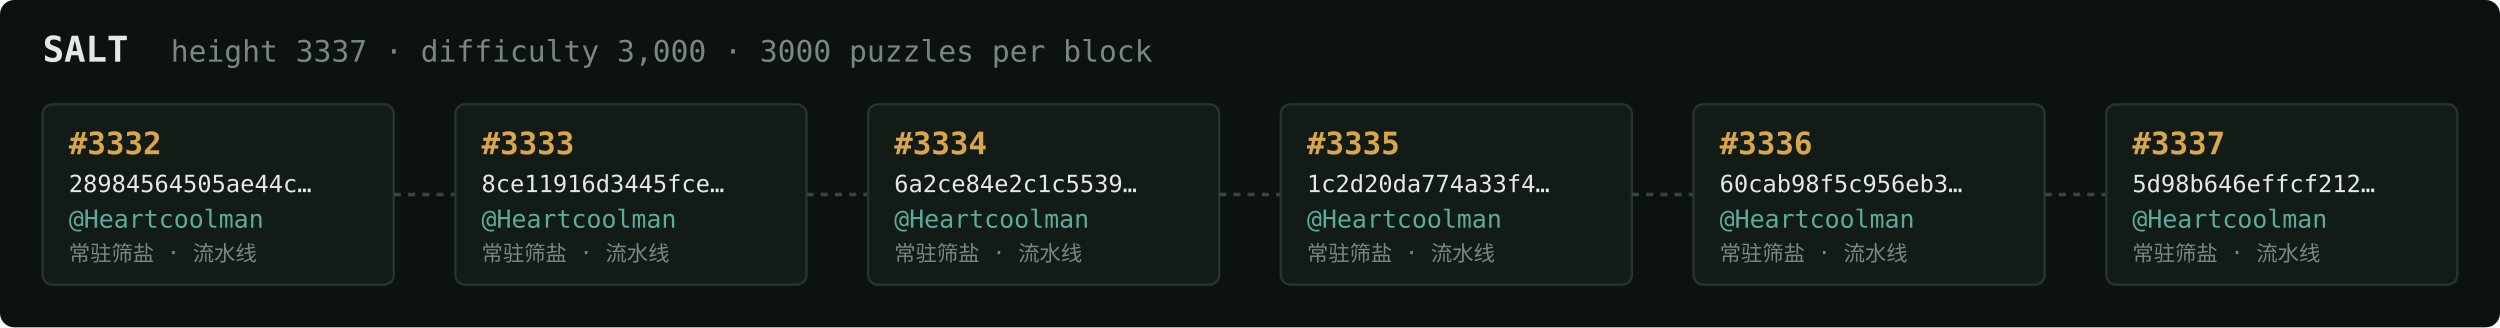
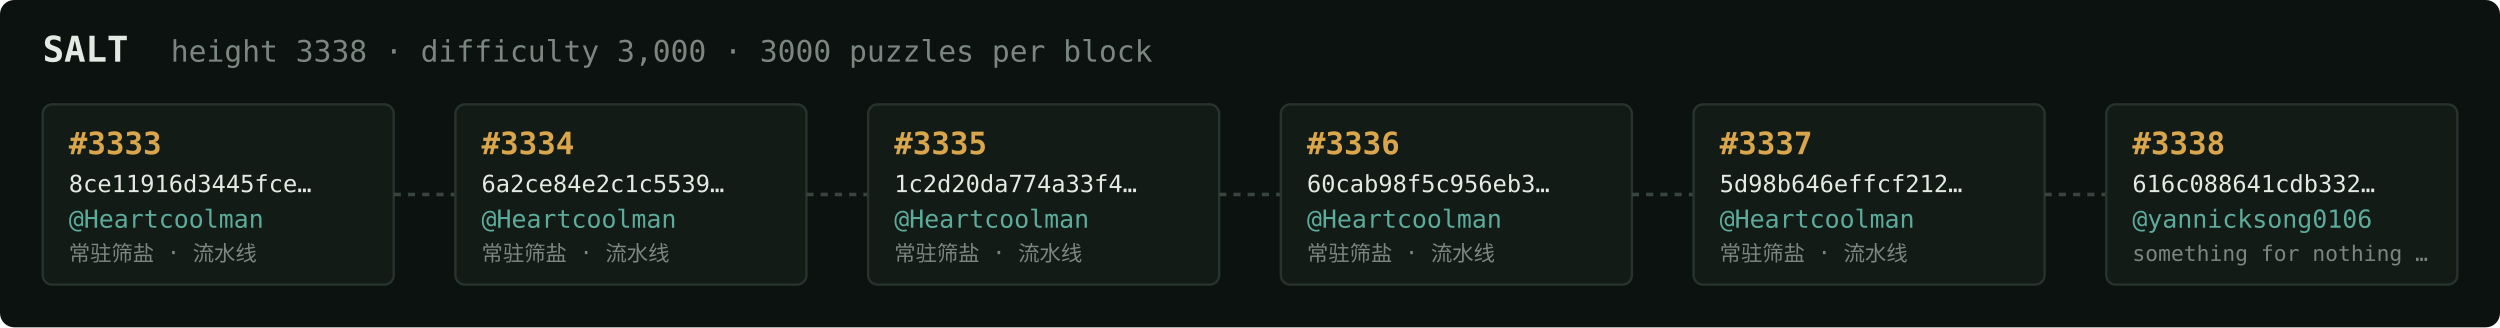
<svg xmlns="http://www.w3.org/2000/svg" width="1054" height="138" viewBox="0 0 1054 138" font-family="ui-monospace,SFMono-Regular,Menlo,monospace">
  <rect fill="#0c1210" width="1054" height="138" rx="6" />
  <text x="18" y="26" fill="#e5e9e3" font-size="15" font-weight="700">SALT</text>
-   <text x="72" y="26" fill="#7a867f" font-size="12.5">height 3337 · difficulty 3,000 · 3000 puzzles per block</text>
+   <text x="72" y="26" fill="#7a867f" font-size="12.5">height 3338 · difficulty 3,000 · 3000 puzzles per block</text>
  <rect x="18" y="44" width="148" height="76" rx="4" fill="#131b17" stroke="#28332e" stroke-width="1" />
-   <text x="29" y="65" fill="#d9a64c" font-size="13" font-weight="700">#3332</text>
-   <text x="29" y="81" fill="#e5e9e3" font-size="10">28984564505ae44c…</text>
+   <text x="29" y="65" fill="#d9a64c" font-size="13" font-weight="700">#3333</text>
+   <text x="29" y="81" fill="#e5e9e3" font-size="10">8ce11916d3445fce…</text>
  <text x="29" y="96" fill="#5cab9b" font-size="10.5">@Heartcoolman</text>
  <text x="29" y="110" fill="#7a867f" font-size="9">常驻筛盐 · 流水线</text>
  <line x1="166" y1="82.0" x2="192" y2="82.0" stroke="#38443e" stroke-width="1.5" stroke-dasharray="3 3" />
  <rect x="192" y="44" width="148" height="76" rx="4" fill="#131b17" stroke="#28332e" stroke-width="1" />
-   <text x="203" y="65" fill="#d9a64c" font-size="13" font-weight="700">#3333</text>
-   <text x="203" y="81" fill="#e5e9e3" font-size="10">8ce11916d3445fce…</text>
+   <text x="203" y="65" fill="#d9a64c" font-size="13" font-weight="700">#3334</text>
+   <text x="203" y="81" fill="#e5e9e3" font-size="10">6a2ce84e2c1c5539…</text>
  <text x="203" y="96" fill="#5cab9b" font-size="10.5">@Heartcoolman</text>
  <text x="203" y="110" fill="#7a867f" font-size="9">常驻筛盐 · 流水线</text>
  <line x1="340" y1="82.0" x2="366" y2="82.0" stroke="#38443e" stroke-width="1.5" stroke-dasharray="3 3" />
  <rect x="366" y="44" width="148" height="76" rx="4" fill="#131b17" stroke="#28332e" stroke-width="1" />
-   <text x="377" y="65" fill="#d9a64c" font-size="13" font-weight="700">#3334</text>
-   <text x="377" y="81" fill="#e5e9e3" font-size="10">6a2ce84e2c1c5539…</text>
+   <text x="377" y="65" fill="#d9a64c" font-size="13" font-weight="700">#3335</text>
+   <text x="377" y="81" fill="#e5e9e3" font-size="10">1c2d20da774a33f4…</text>
  <text x="377" y="96" fill="#5cab9b" font-size="10.5">@Heartcoolman</text>
  <text x="377" y="110" fill="#7a867f" font-size="9">常驻筛盐 · 流水线</text>
  <line x1="514" y1="82.0" x2="540" y2="82.0" stroke="#38443e" stroke-width="1.5" stroke-dasharray="3 3" />
  <rect x="540" y="44" width="148" height="76" rx="4" fill="#131b17" stroke="#28332e" stroke-width="1" />
-   <text x="551" y="65" fill="#d9a64c" font-size="13" font-weight="700">#3335</text>
-   <text x="551" y="81" fill="#e5e9e3" font-size="10">1c2d20da774a33f4…</text>
+   <text x="551" y="65" fill="#d9a64c" font-size="13" font-weight="700">#3336</text>
+   <text x="551" y="81" fill="#e5e9e3" font-size="10">60cab98f5c956eb3…</text>
  <text x="551" y="96" fill="#5cab9b" font-size="10.5">@Heartcoolman</text>
  <text x="551" y="110" fill="#7a867f" font-size="9">常驻筛盐 · 流水线</text>
  <line x1="688" y1="82.0" x2="714" y2="82.0" stroke="#38443e" stroke-width="1.5" stroke-dasharray="3 3" />
  <rect x="714" y="44" width="148" height="76" rx="4" fill="#131b17" stroke="#28332e" stroke-width="1" />
-   <text x="725" y="65" fill="#d9a64c" font-size="13" font-weight="700">#3336</text>
-   <text x="725" y="81" fill="#e5e9e3" font-size="10">60cab98f5c956eb3…</text>
+   <text x="725" y="65" fill="#d9a64c" font-size="13" font-weight="700">#3337</text>
+   <text x="725" y="81" fill="#e5e9e3" font-size="10">5d98b646effcf212…</text>
  <text x="725" y="96" fill="#5cab9b" font-size="10.5">@Heartcoolman</text>
  <text x="725" y="110" fill="#7a867f" font-size="9">常驻筛盐 · 流水线</text>
  <line x1="862" y1="82.0" x2="888" y2="82.0" stroke="#38443e" stroke-width="1.5" stroke-dasharray="3 3" />
  <rect x="888" y="44" width="148" height="76" rx="4" fill="#131b17" stroke="#28332e" stroke-width="1" />
-   <text x="899" y="65" fill="#d9a64c" font-size="13" font-weight="700">#3337</text>
-   <text x="899" y="81" fill="#e5e9e3" font-size="10">5d98b646effcf212…</text>
-   <text x="899" y="96" fill="#5cab9b" font-size="10.5">@Heartcoolman</text>
-   <text x="899" y="110" fill="#7a867f" font-size="9">常驻筛盐 · 流水线</text>
+   <text x="899" y="65" fill="#d9a64c" font-size="13" font-weight="700">#3338</text>
+   <text x="899" y="81" fill="#e5e9e3" font-size="10">616c088641cdb332…</text>
+   <text x="899" y="96" fill="#5cab9b" font-size="10.5">@yannicksong0106</text>
+   <text x="899" y="110" fill="#7a867f" font-size="9">something for nothing …</text>
</svg>
